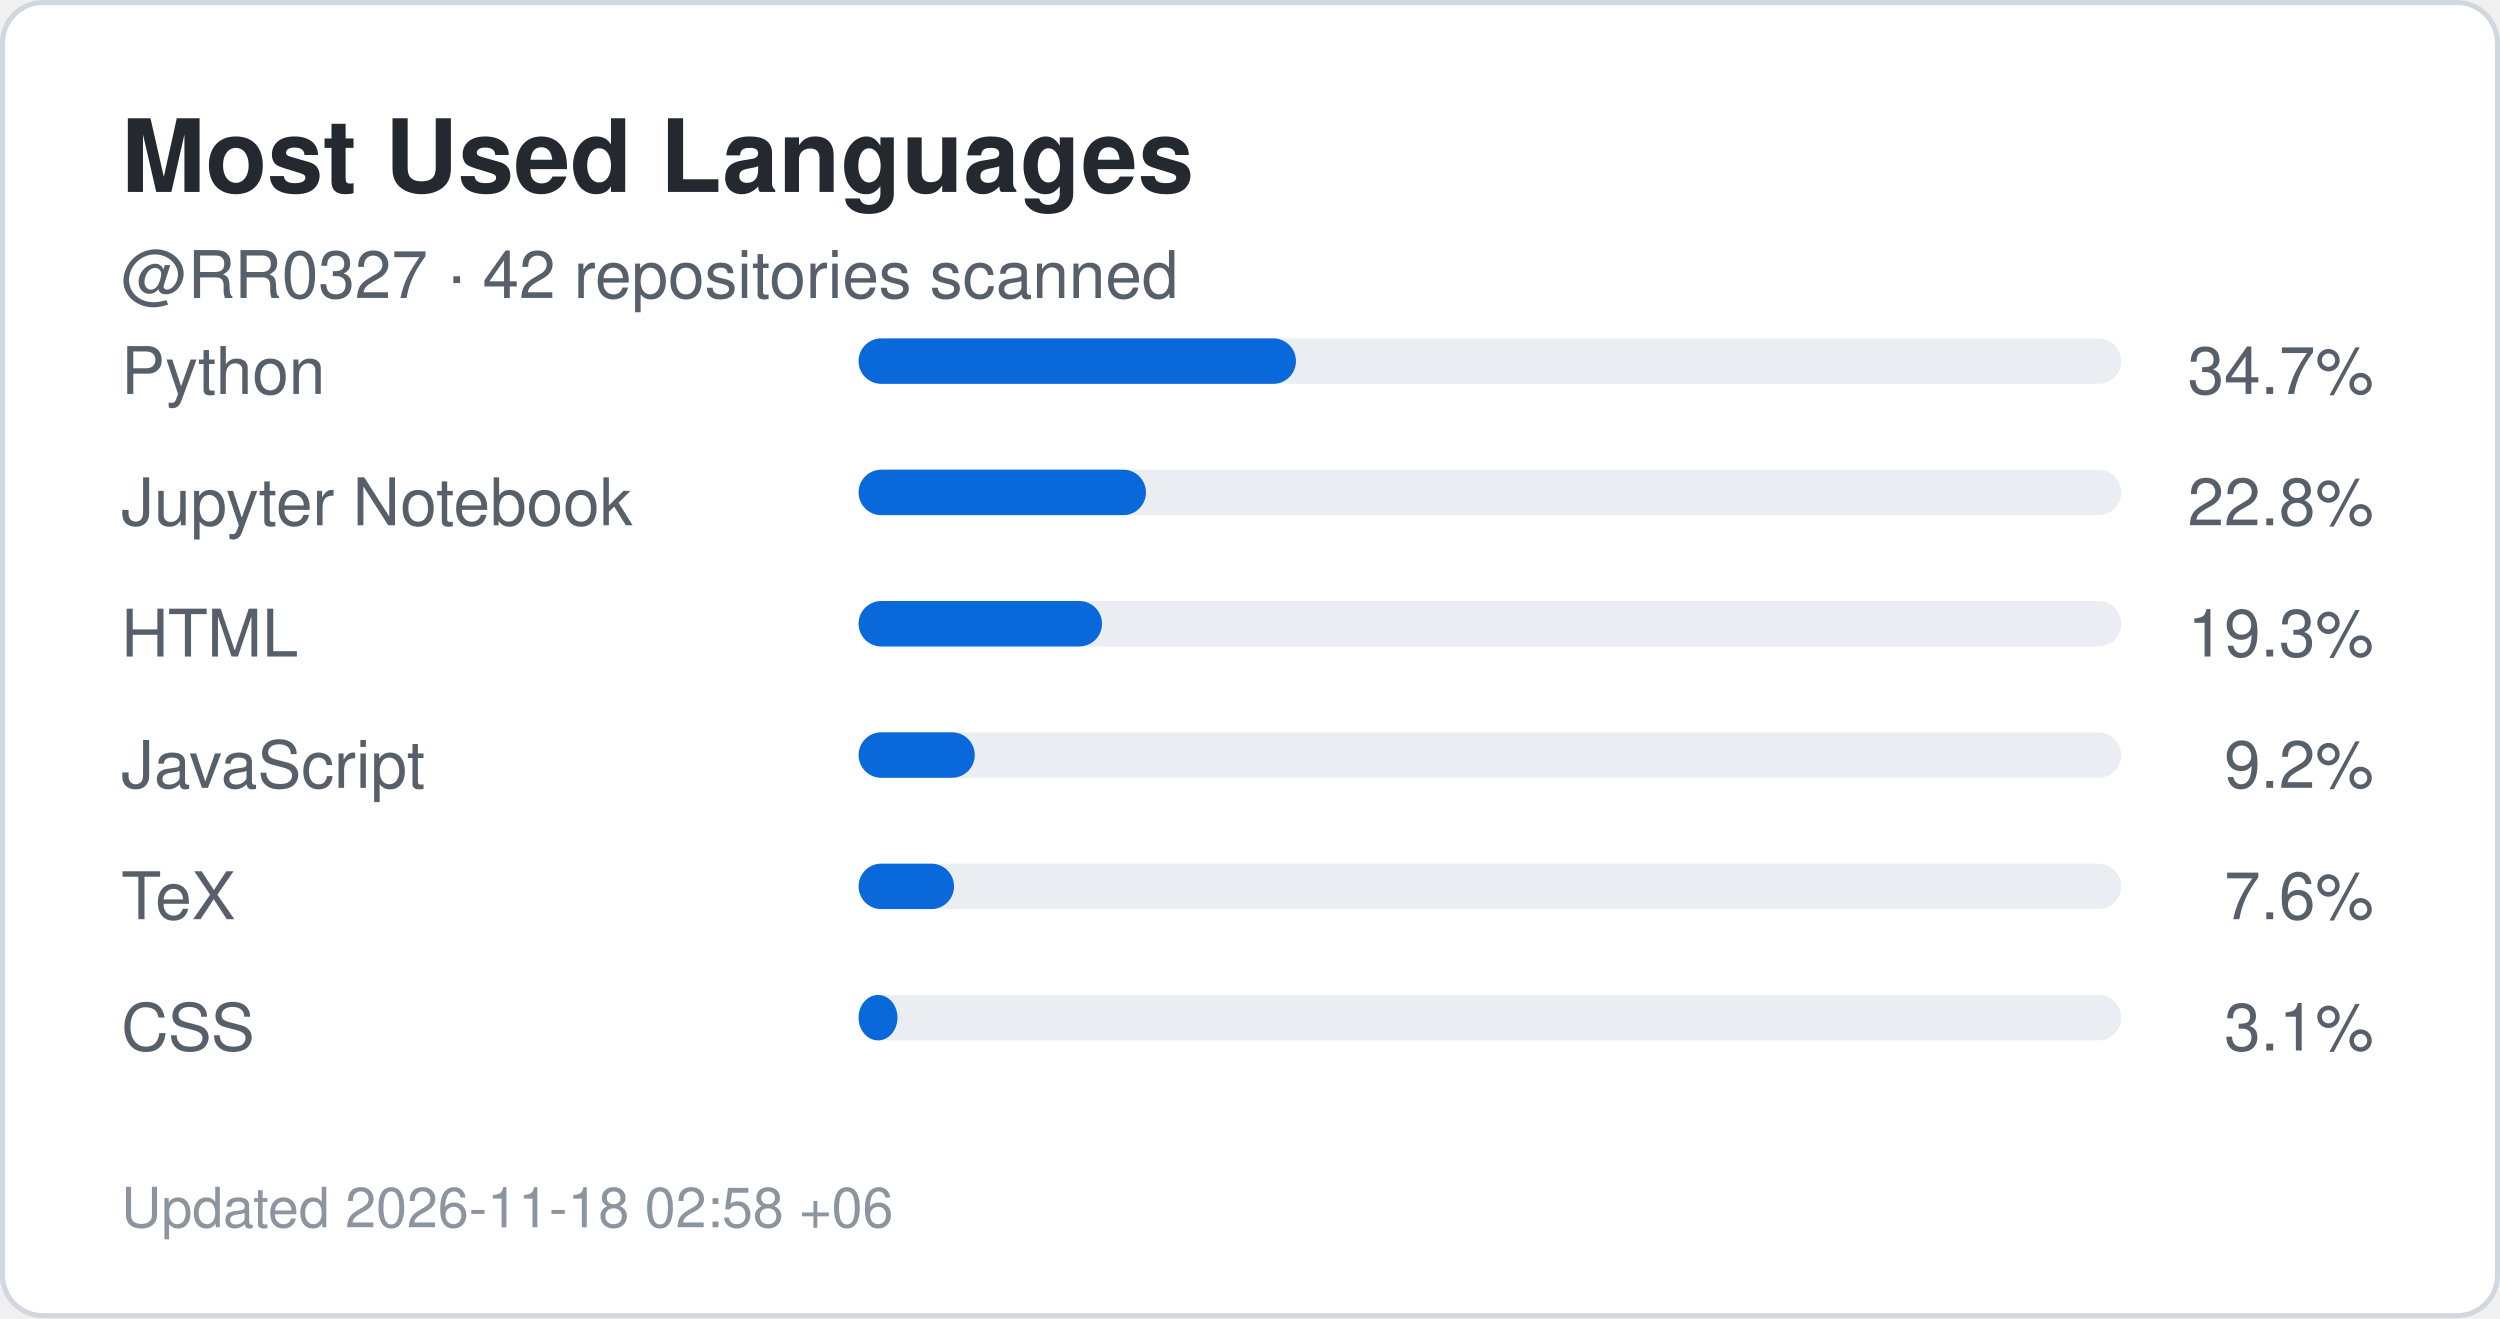
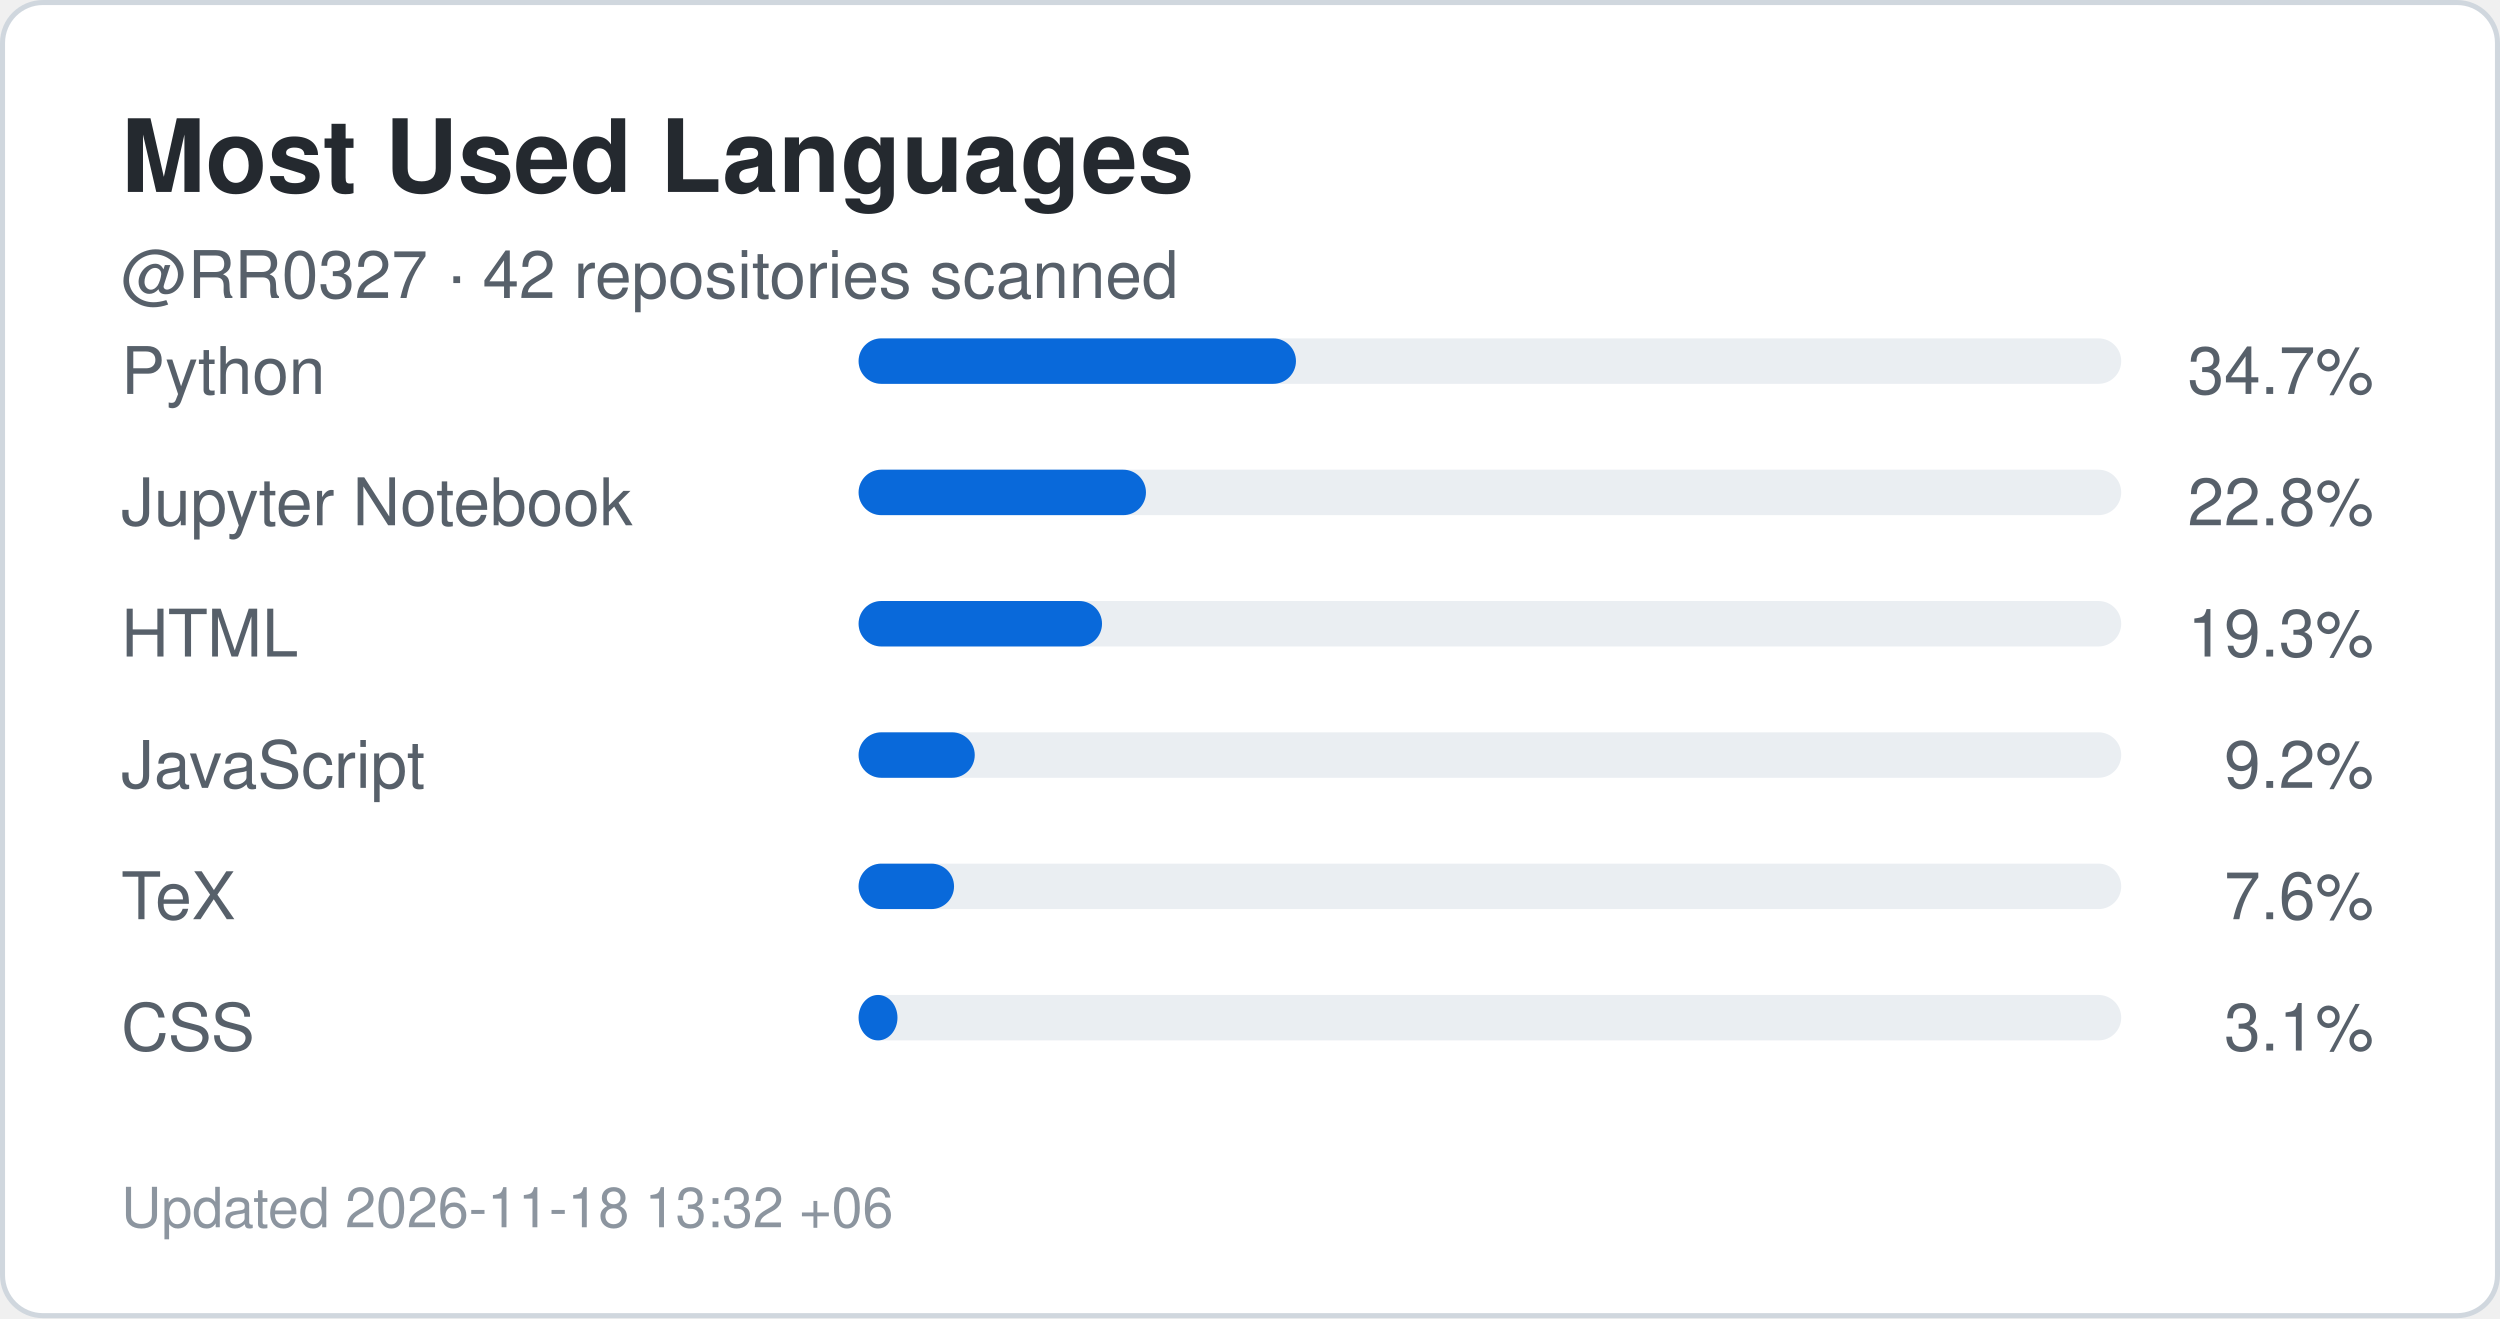
<svg xmlns="http://www.w3.org/2000/svg" width="495" height="261" viewBox="0 0 495 261" role="img" aria-label="Top languages for RR0327">
  <rect x="0.5" y="0.5" width="494" height="260" rx="8" fill="#ffffff" stroke="#d0d7de" />
  <style>
    .title {
      font: 700 20px -apple-system,BlinkMacSystemFont,"Segoe UI",Helvetica,Arial,sans-serif;
      fill: #24292f;
    }
    .label {
      font: 500 13px -apple-system,BlinkMacSystemFont,"Segoe UI",Helvetica,Arial,sans-serif;
      fill: #57606a;
    }
    .value {
      font: 700 22px -apple-system,BlinkMacSystemFont,"Segoe UI",Helvetica,Arial,sans-serif;
      fill: #0969da;
    }
    .small {
      font: 400 11px -apple-system,BlinkMacSystemFont,"Segoe UI",Helvetica,Arial,sans-serif;
      fill: #8c959f;
    }
  </style>
  <text x="24" y="38" class="title">Most Used Languages</text>
  <text x="24" y="59" class="label">
    @RR0327 · 42 repositories scanned
  </text>
  <text x="24" y="78" class="label">Python</text>
  <rect x="170" y="67" width="250" height="9" rx="4.5" fill="#eaeef2" />
  <rect x="170" y="67" width="86.6" height="9" rx="4.5" fill="#0969da" />
  <text x="470" y="78" text-anchor="end" class="label">
    34.7%
  </text>
  <text x="24" y="104" class="label">Jupyter Notebook</text>
  <rect x="170" y="93" width="250" height="9" rx="4.5" fill="#eaeef2" />
  <rect x="170" y="93" width="56.9" height="9" rx="4.5" fill="#0969da" />
  <text x="470" y="104" text-anchor="end" class="label">
    22.8%
  </text>
  <text x="24" y="130" class="label">HTML</text>
  <rect x="170" y="119" width="250" height="9" rx="4.5" fill="#eaeef2" />
  <rect x="170" y="119" width="48.2" height="9" rx="4.5" fill="#0969da" />
  <text x="470" y="130" text-anchor="end" class="label">
    19.3%
  </text>
  <text x="24" y="156" class="label">JavaScript</text>
  <rect x="170" y="145" width="250" height="9" rx="4.5" fill="#eaeef2" />
  <rect x="170" y="145" width="23.0" height="9" rx="4.5" fill="#0969da" />
  <text x="470" y="156" text-anchor="end" class="label">
    9.2%
  </text>
  <text x="24" y="182" class="label">TeX</text>
  <rect x="170" y="171" width="250" height="9" rx="4.5" fill="#eaeef2" />
  <rect x="170" y="171" width="18.9" height="9" rx="4.5" fill="#0969da" />
  <text x="470" y="182" text-anchor="end" class="label">
    7.6%
  </text>
  <text x="24" y="208" class="label">CSS</text>
  <rect x="170" y="197" width="250" height="9" rx="4.5" fill="#eaeef2" />
  <rect x="170" y="197" width="7.7" height="9" rx="4.5" fill="#0969da" />
  <text x="470" y="208" text-anchor="end" class="label">
    3.1%
  </text>
  <text x="24" y="243" class="small">
-     Updated 2026-11-18 02:58 +06
+     Updated 2026-11-18 13:32 +06
  </text>
</svg>
